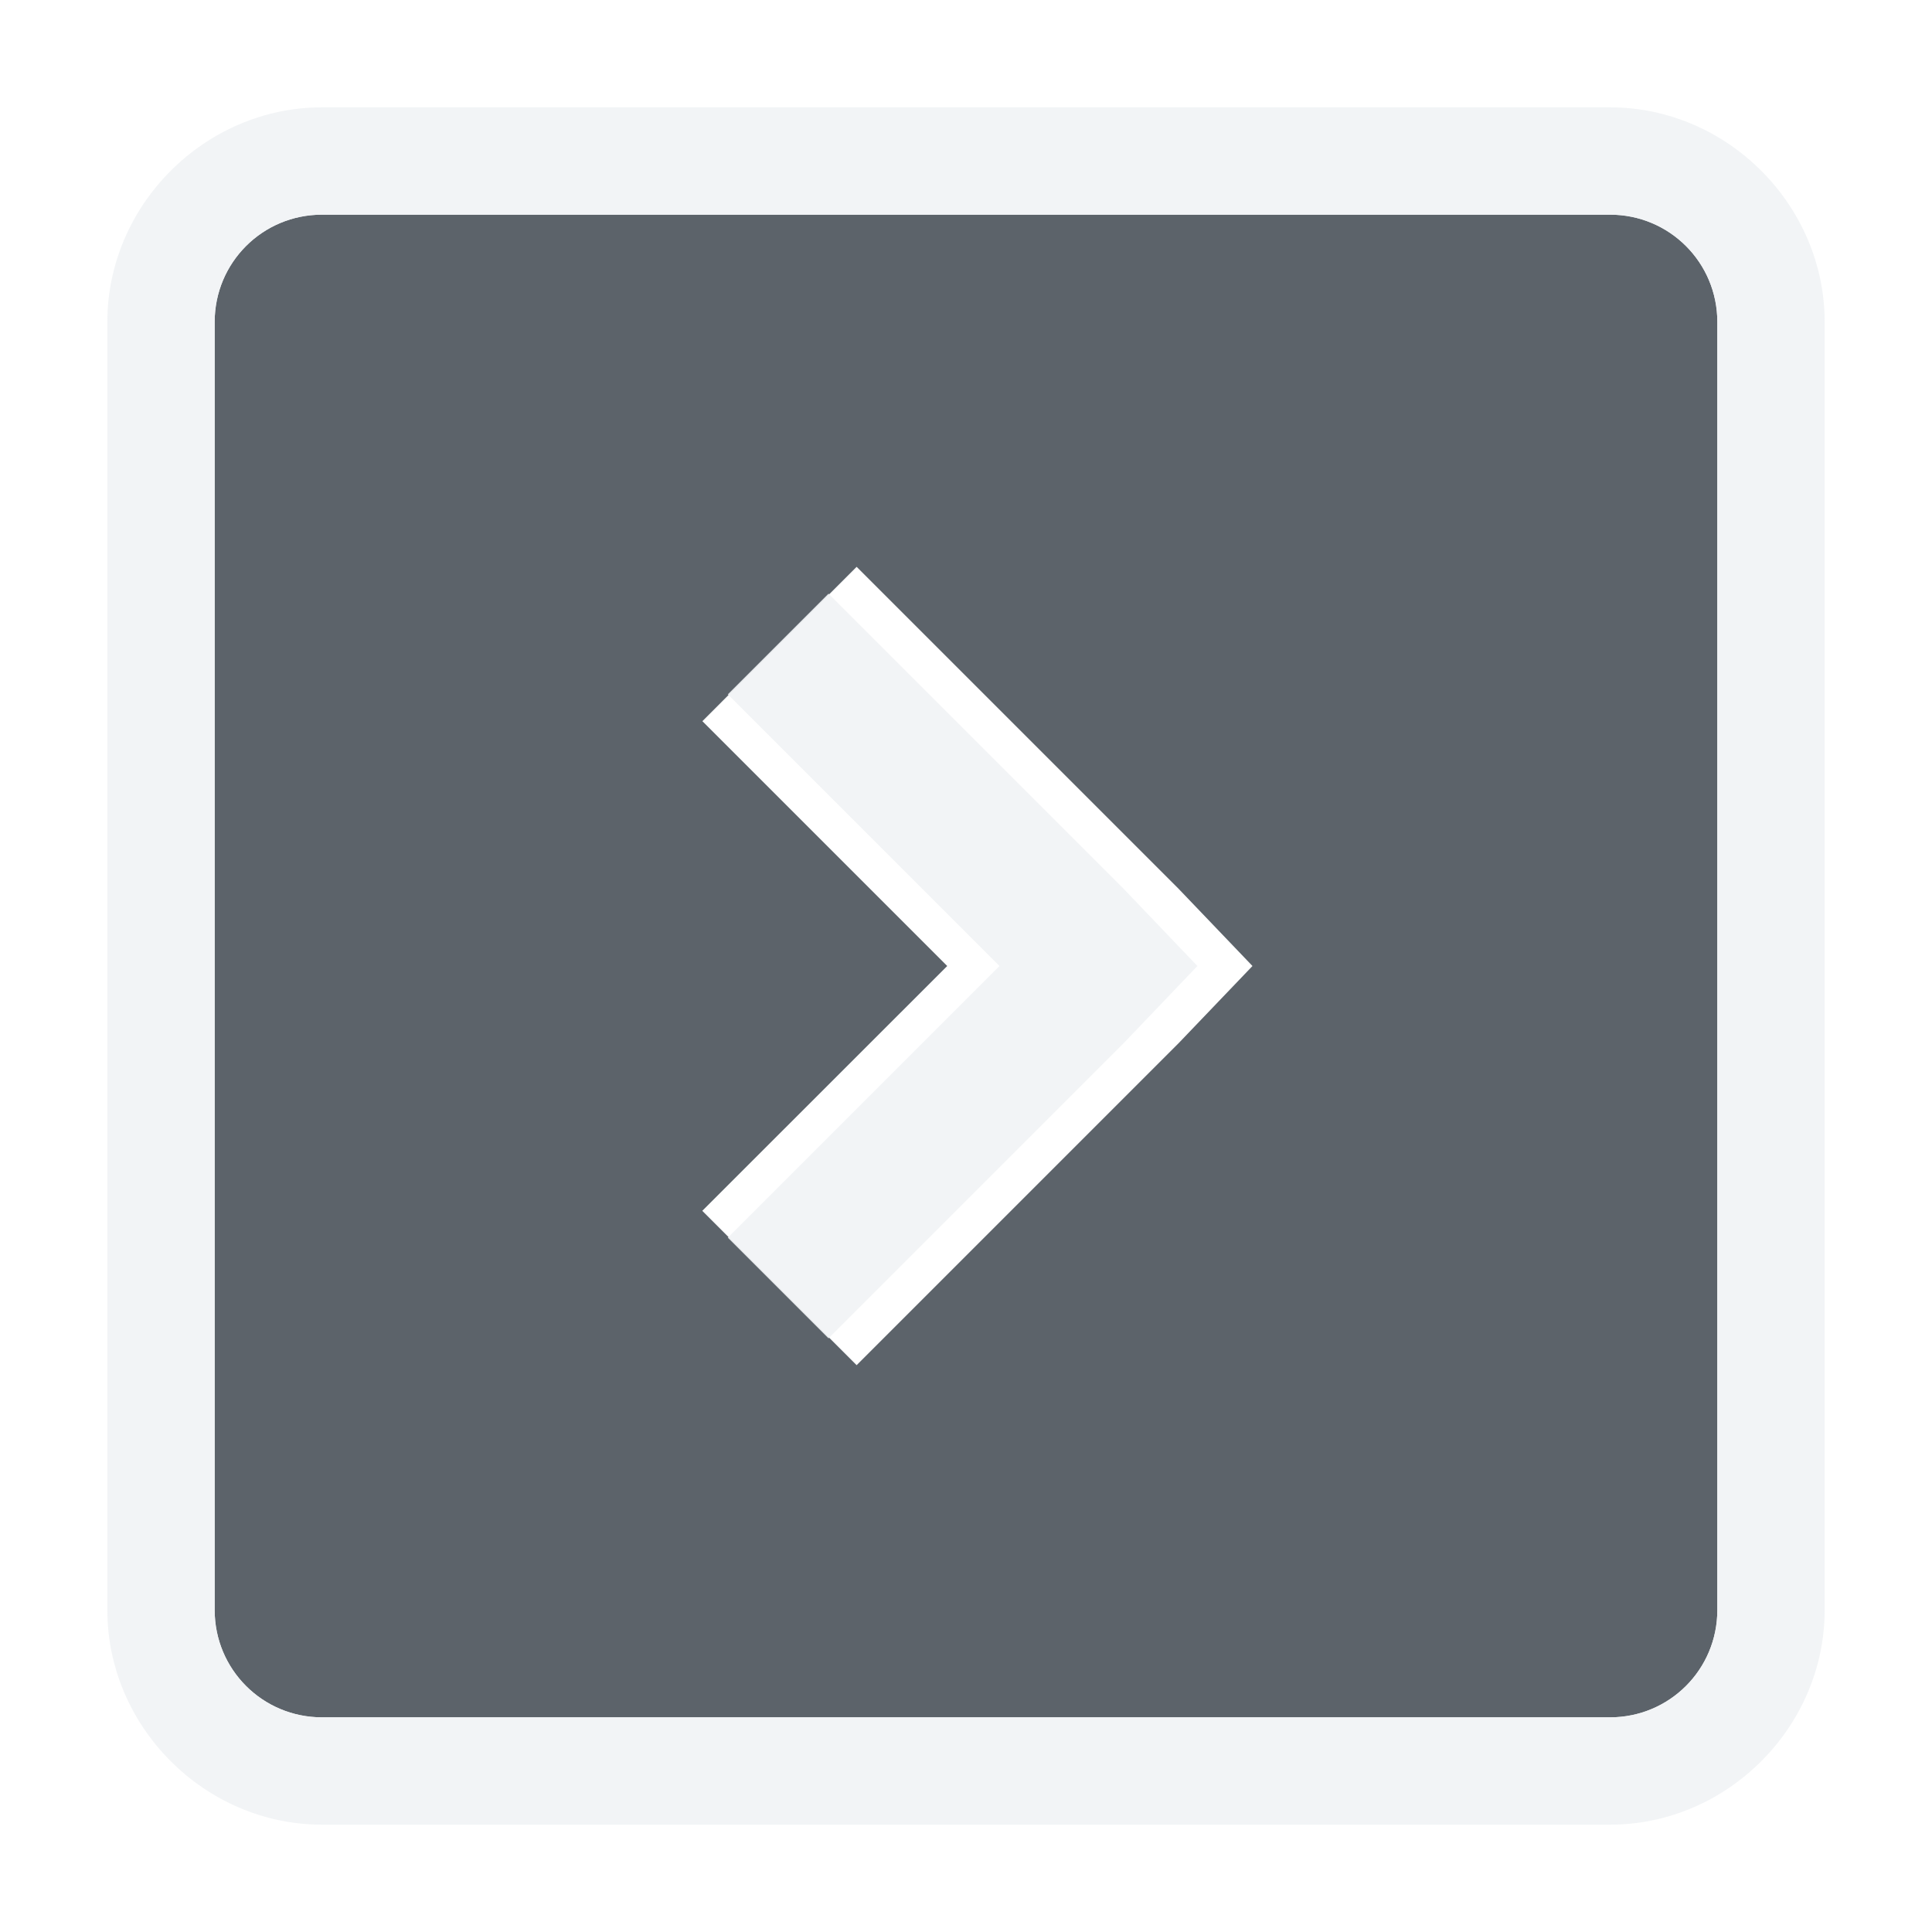
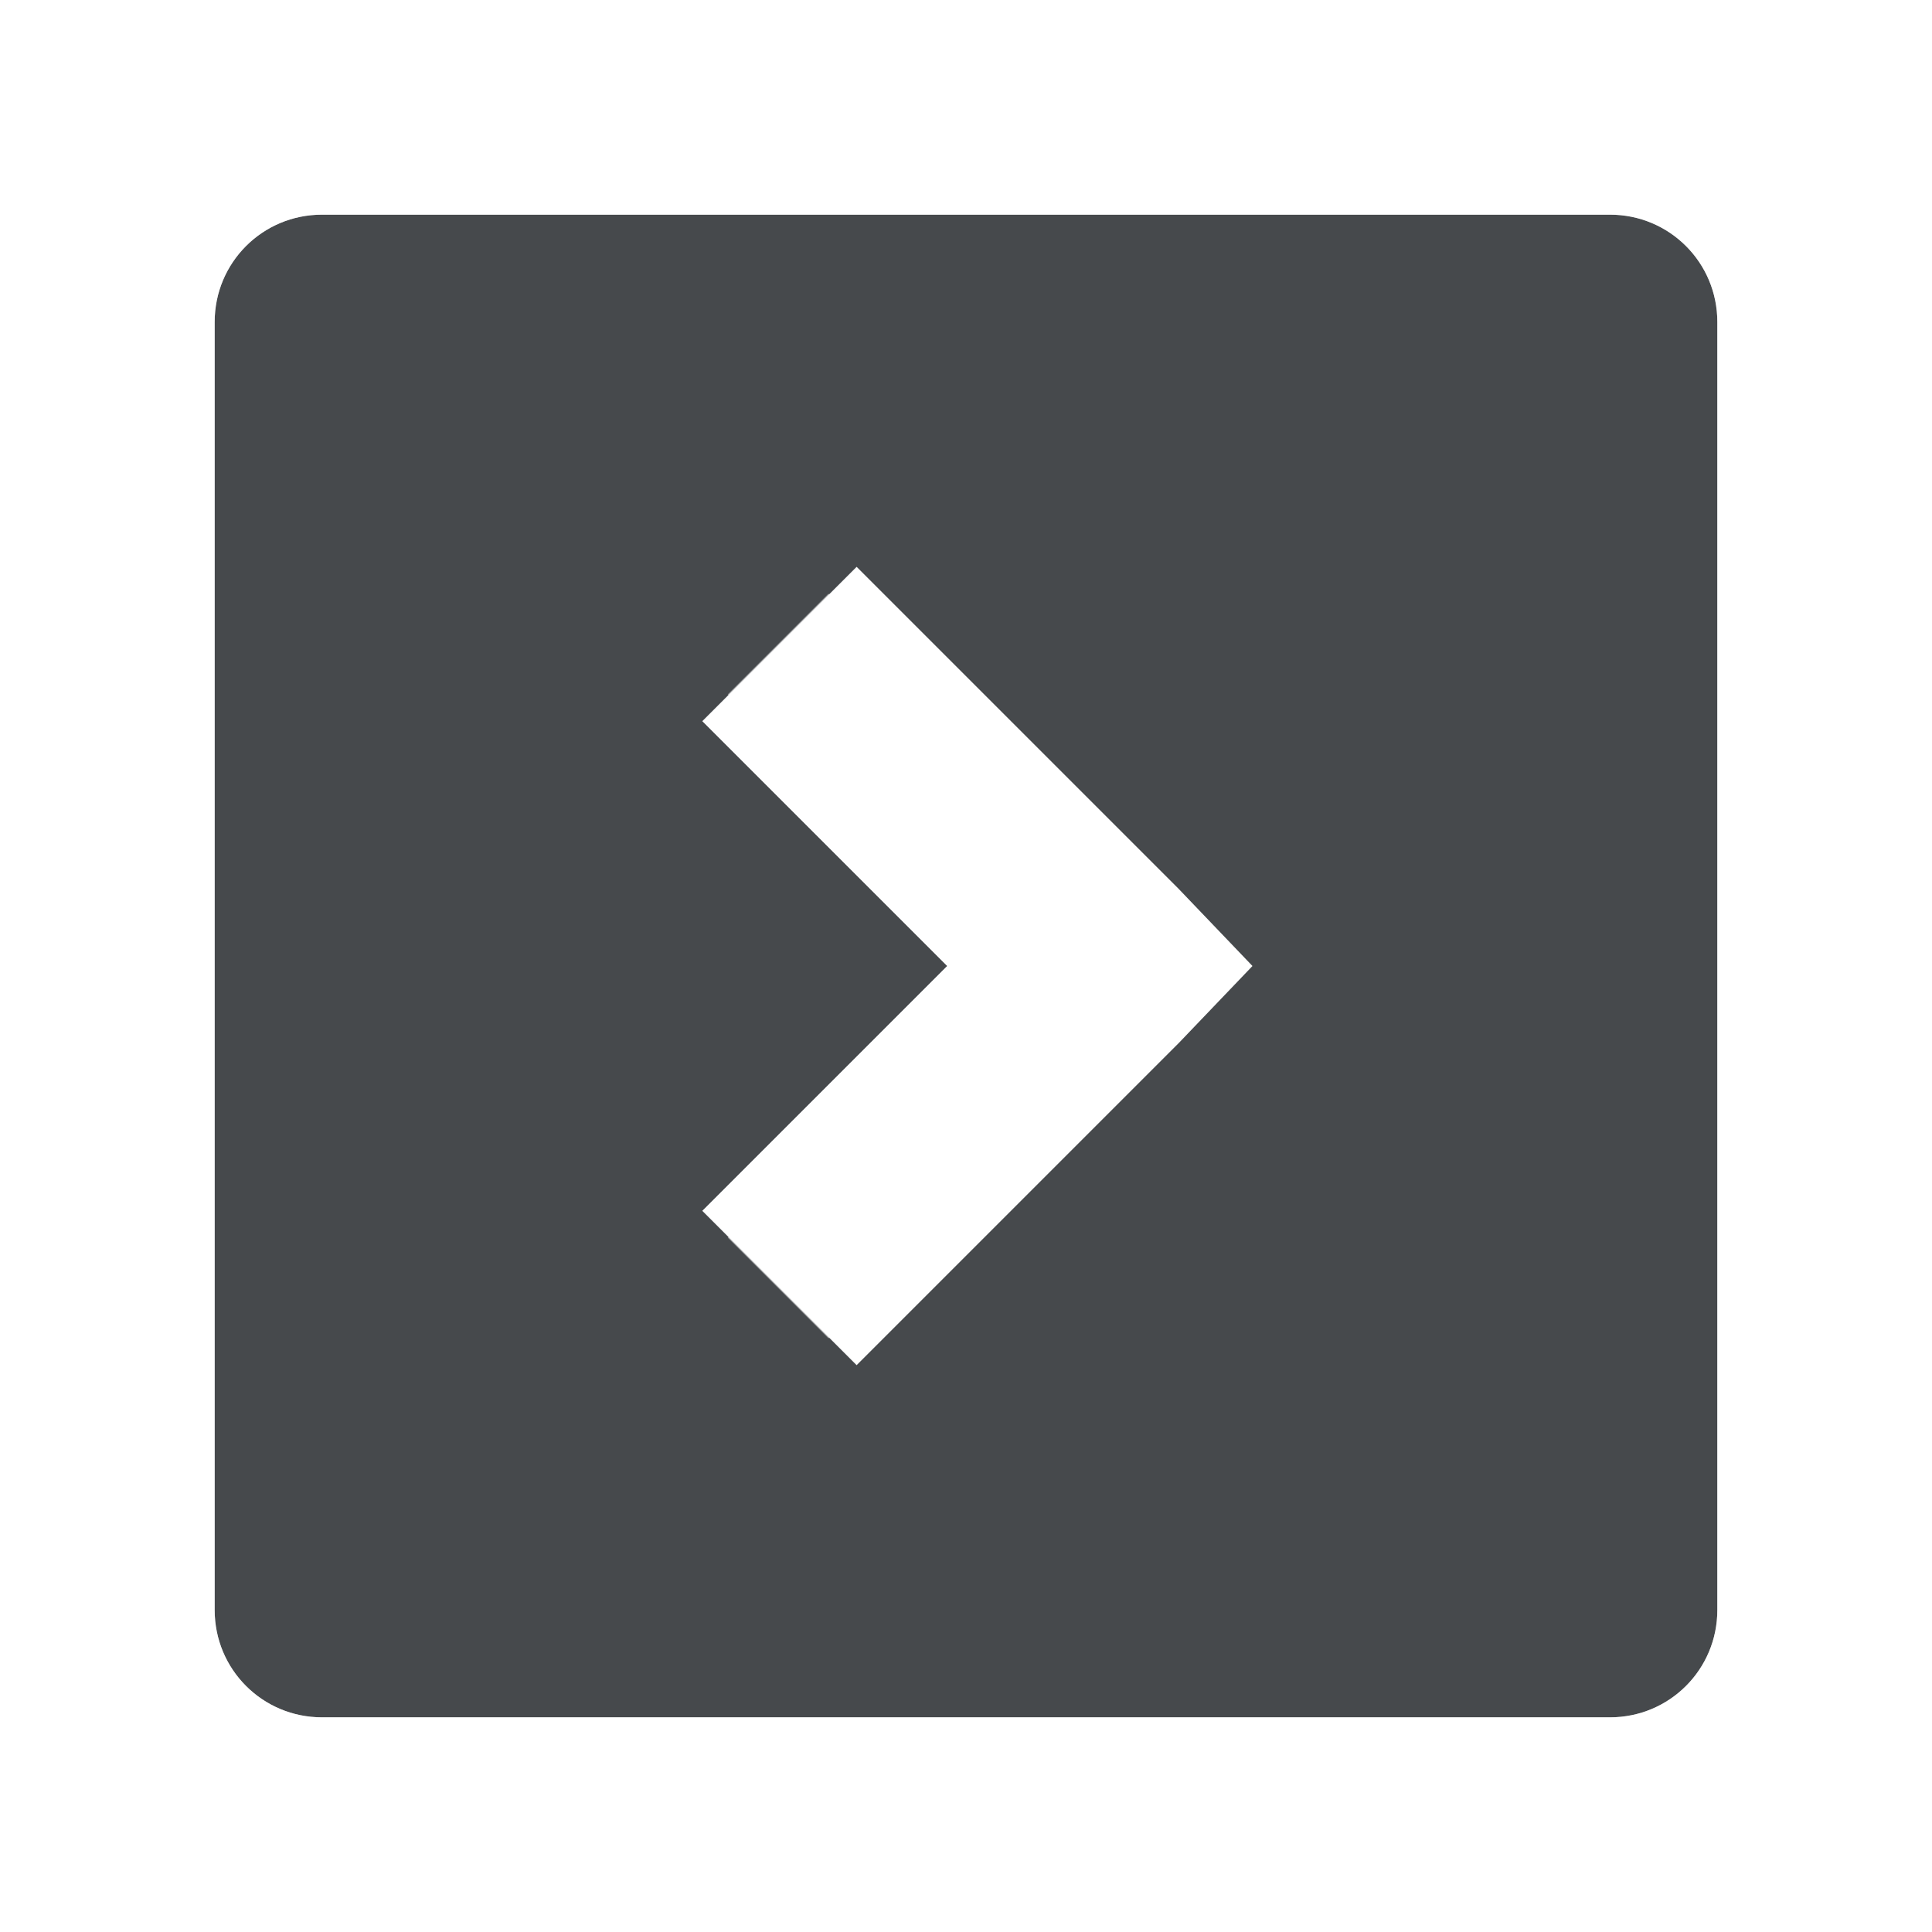
- <svg xmlns="http://www.w3.org/2000/svg" version="1.1" width="18" height="18" id="svg13094">
-   <defs id="defs7">
-     </defs>
-   <path id="path2984" d="M 2,1 C 1.446,1 1,1.446 1,2 l 0,12 c 0,0.554 0.446,1 1,1 l 12,0 c 0.554,0 1,-0.446 1,-1 L 15,2 C 15,1.446 14.554,1 14,1 z m 4.981,3.281 3,3 L 10.669,8 9.981,8.719 l -3,3 -1.438,-1.438 L 7.825,8 5.544,5.719 z" style="color:#000000;fill:#27303a;fill-opacity:0.753;fill-rule:nonzero;stroke:none;stroke-width:2;marker:none;visibility:visible;display:inline;overflow:visible;enable-background:accumulate" transform="translate(1,1)" />
-   <path style="font-size:medium;font-style:normal;font-variant:normal;font-weight:normal;font-stretch:normal;text-indent:0;text-align:start;text-decoration:none;line-height:normal;letter-spacing:normal;word-spacing:normal;text-transform:none;direction:ltr;block-progression:tb;writing-mode:lr-tb;text-anchor:start;baseline-shift:baseline;color:#000000;fill:#f1f3f5;fill-opacity:0.903;fill-rule:nonzero;stroke:none;stroke-width:2;marker:none;visibility:visible;display:inline;overflow:visible;enable-background:accumulate;font-family:Sans;-inkscape-font-specification:Sans" d="M 2,0 C 0.909,0 0,0.909 0,2 l 0,12 c 0,1.091 0.909,2 2,2 l 12,0 c 1.091,0 2,-0.909 2,-2 L 16,2 C 16,0.909 15.091,0 14,0 z m 0,1 12,0 c 0.554,0 1,0.446 1,1 l 0,12 c 0,0.554 -0.446,1 -1,1 L 2,15 C 1.446,15 1,14.554 1,14 L 1,2 C 1,1.446 1.446,1 2,1 z M 6.719,4.531 5.781,5.469 8.312,8 l -2.531,2.531 0.938,0.938 2.75,-2.75 L 10.156,8 9.469,7.281 z" id="rect3774" transform="translate(1,1)" />
+ <svg xmlns="http://www.w3.org/2000/svg" id="a" width="18" height="18" version="1.1">
+   <defs id="e">
+     <style id="current-color-scheme" type="text/css">.ColorScheme-Text {color:#090d11;}.ColorScheme-Background{color:#ffffff;}</style>
+   </defs>
+   <path id="b" class="ColorScheme-Text" d="m3 2c-0.554 0-1 0.446-1 1v12c0 0.554 0.446 1 1 1h12c0.554 0 1-0.446 1-1v-12c0-0.554-0.446-1-1-1zm4.981 3.281 3 3 0.688 0.719-0.688 0.719-3 3l-1.438-1.438 2.281-2.281-2.281-2.281z" style="fill-opacity:.75;fill:currentColor" />
+   <path id="d" class="ColorScheme-Background" d="m3 1c-1.091 0-2 0.909-2 2v12c0 1.091 0.909 2 2 2h12c1.091 0 2-0.909 2-2v-12c0-1.091-0.909-2-2-2zm0 1h12c0.554 0 1 0.446 1 1v12c0 0.554-0.446 1-1 1h-12c-0.554 0-1-0.446-1-1v-12c0-0.554 0.446-1 1-1zm4.719 3.531-0.938 0.938 2.531 2.531-2.531 2.531 0.938 0.938 2.75-2.75 0.688-0.719-0.688-0.719z" style="fill-opacity:.5;fill:currentColor" />
</svg>
